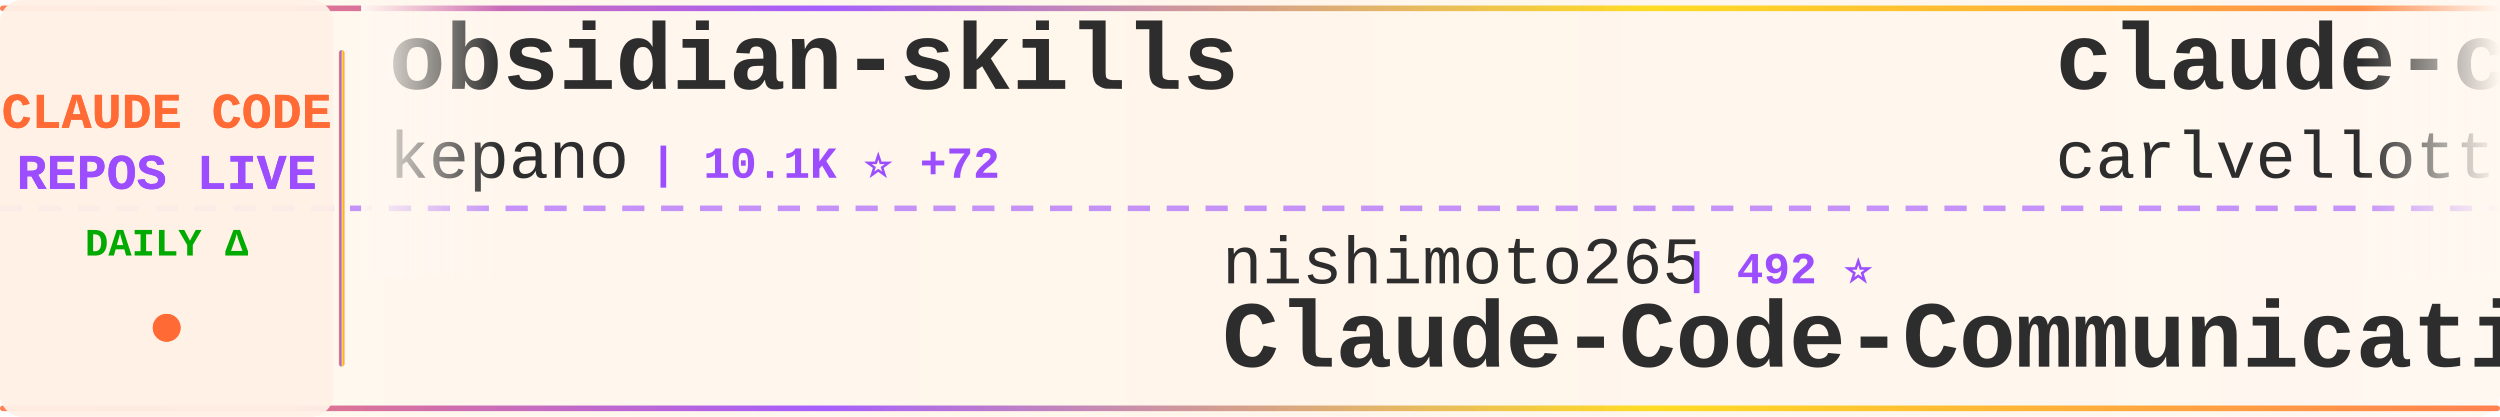
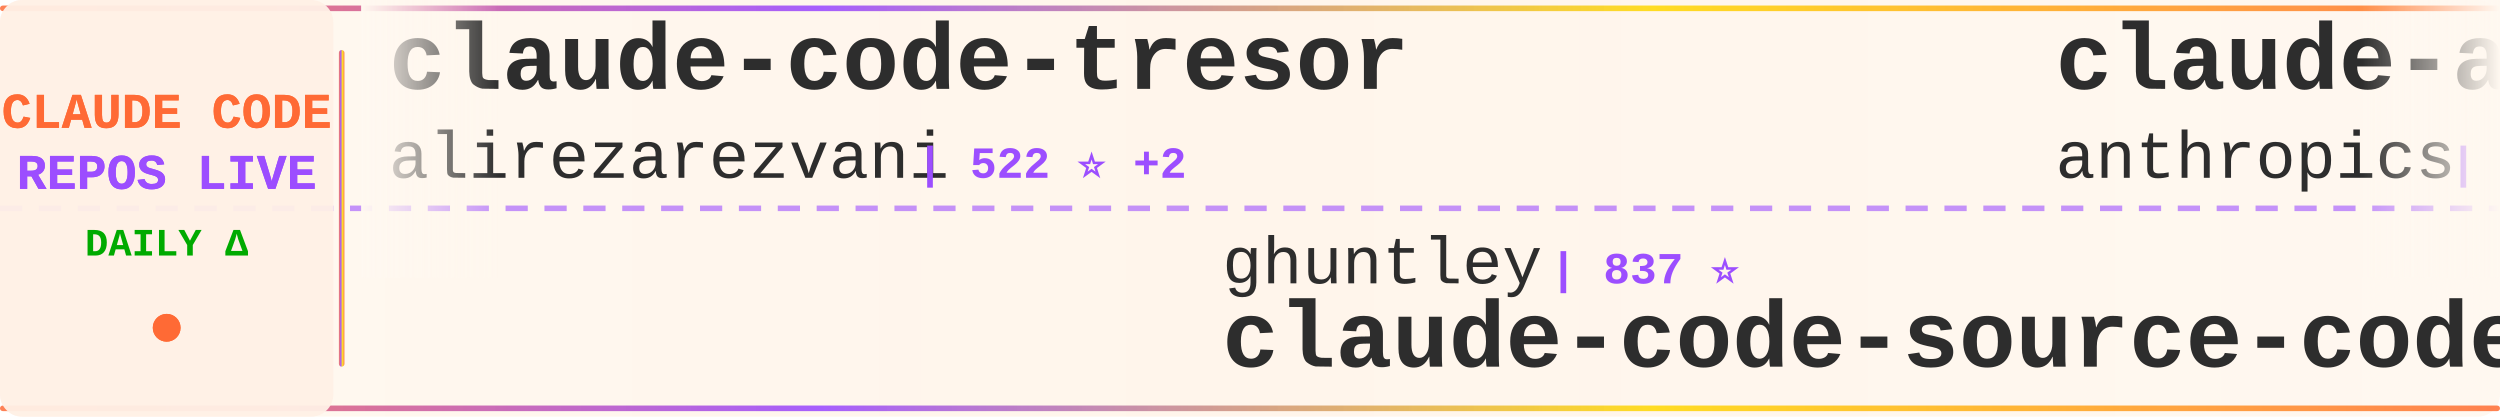
<svg xmlns="http://www.w3.org/2000/svg" width="900" height="150">
  <defs>
    <linearGradient id="tickerBg" x1="0%" y1="0%" x2="100%" y2="0%">
      <stop offset="0%" style="stop-color:#fff8f0;stop-opacity:0.98" />
      <stop offset="50%" style="stop-color:#fff5eb;stop-opacity:1" />
      <stop offset="100%" style="stop-color:#fff8f0;stop-opacity:0.98" />
    </linearGradient>
    <linearGradient id="borderGrad" x1="0%" y1="0%" x2="100%" y2="0%">
      <stop offset="0%" style="stop-color:#FF6B35;stop-opacity:0.85">
        <animate attributeName="stop-opacity" values="0.85;1;0.85" dur="2s" repeatCount="indefinite" />
      </stop>
      <stop offset="33%" style="stop-color:#9C4EFF;stop-opacity:0.9">
        <animate attributeName="stop-opacity" values="0.9;1;0.9" dur="2.2s" repeatCount="indefinite" />
      </stop>
      <stop offset="66%" style="stop-color:#FFD700;stop-opacity:0.85">
        <animate attributeName="stop-opacity" values="0.85;1;0.85" dur="1.8s" repeatCount="indefinite" />
      </stop>
      <stop offset="100%" style="stop-color:#FF6B35;stop-opacity:0.85">
        <animate attributeName="stop-opacity" values="0.85;1;0.85" dur="2s" repeatCount="indefinite" />
      </stop>
    </linearGradient>
    <filter id="textGlow">
      <feGaussianBlur stdDeviation="0.15" result="coloredBlur" />
      <feMerge>
        <feMergeNode in="coloredBlur" />
        <feMergeNode in="SourceGraphic" />
      </feMerge>
    </filter>
    <filter id="metricGlow">
      <feGaussianBlur stdDeviation="0.2" result="coloredBlur" />
      <feMerge>
        <feMergeNode in="coloredBlur" />
        <feMergeNode in="SourceGraphic" />
      </feMerge>
    </filter>
    <linearGradient id="leftFade" x1="0%" y1="0%" x2="100%" y2="0%">
      <stop offset="0%" style="stop-color:#fff8f0;stop-opacity:1" />
      <stop offset="100%" style="stop-color:#fff8f0;stop-opacity:0" />
    </linearGradient>
    <linearGradient id="rightFade" x1="0%" y1="0%" x2="100%" y2="0%">
      <stop offset="0%" style="stop-color:#fff8f0;stop-opacity:0" />
      <stop offset="100%" style="stop-color:#fff8f0;stop-opacity:1" />
    </linearGradient>
  </defs>
  <rect width="900" height="150" fill="url(#tickerBg)" rx="8" />
  <rect x="0" y="2" width="900" height="2" fill="url(#borderGrad)" rx="1" />
  <rect x="0" y="146" width="900" height="2" fill="url(#borderGrad)" rx="1" />
  <line x1="0" y1="75" x2="900" y2="75" stroke="#9C4EFF" stroke-width="2" stroke-dasharray="8 6" opacity="0.6" />
  <rect x="0" y="0" width="120" height="150" fill="#fff0e6" opacity="0.95" rx="8" />
  <text x="60" y="46" font-family="'Courier New', monospace" font-size="18" font-weight="bold" fill="#FF6B35" text-anchor="middle" filter="url(#textGlow)">
    CLAUDE CODE
  </text>
  <text x="60" y="68" font-family="'Courier New', monospace" font-size="18" font-weight="bold" fill="#9C4EFF" text-anchor="middle" filter="url(#textGlow)">
    REPOS LIVE
  </text>
  <text x="60" y="92" font-family="'Courier New', monospace" font-size="14" font-weight="bold" fill="#00aa00" text-anchor="middle">
    DAILY Δ
  </text>
  <circle cx="60" cy="118" r="5" fill="#FF6B35" filter="url(#metricGlow)">
    <animate attributeName="r" values="4;6;4" dur="1.5s" repeatCount="indefinite" />
    <animate attributeName="opacity" values="0.6;1;0.6" dur="1.5s" repeatCount="indefinite" />
  </circle>
  <rect x="122" y="18" width="2" height="114" fill="url(#borderGrad)" rx="1" />
  <clipPath id="tickerClip">
    <rect x="130" y="0" width="770" height="150" />
  </clipPath>
  <g clip-path="url(#tickerClip)">
    <g id="tickerItems">
      <animateTransform attributeName="transform" attributeType="XML" type="translate" from="0 0" to="-3000 0" dur="54s" repeatCount="indefinite" />
      <g transform="translate(0, 0)">
-         <text x="140" y="32" font-family="'Courier New', monospace" font-size="34" font-weight="bold" fill="#2d2d2d">obsidian-skills</text>
-         <text x="140" y="64" font-family="'Courier New', monospace" font-size="24" font-weight="normal" fill="#2d2d2d" opacity="1.0">kepano</text>
-         <text x="234" y="64" font-family="'Courier New', monospace" font-size="16" font-weight="bold" fill="#9C4EFF"> | 10.1K ⭐ +72</text>
+         <text x="140" y="32" font-family="'Courier New', monospace" font-size="34" font-weight="bold" fill="#2d2d2d">claude-code-tresor</text>
+         <text x="140" y="64" font-family="'Courier New', monospace" font-size="24" font-weight="normal" fill="#2d2d2d" opacity="1.0">alirezarezvani</text>
+         <text x="330" y="64" font-family="'Courier New', monospace" font-size="16" font-weight="bold" fill="#9C4EFF"> | 522 ⭐ +2</text>
      </g>
      <g transform="translate(300, 0)">
-         <text x="140" y="102" font-family="'Courier New', monospace" font-size="24" font-weight="normal" fill="#2d2d2d" opacity="1.0">nishimoto265</text>
-         <text x="306" y="102" font-family="'Courier New', monospace" font-size="16" font-weight="bold" fill="#9C4EFF"> | 492 ⭐</text>
-         <text x="140" y="132" font-family="'Courier New', monospace" font-size="34" font-weight="bold" fill="#2d2d2d">Claude-Code-Communicatio...</text>
+         <text x="140" y="102" font-family="'Courier New', monospace" font-size="24" font-weight="normal" fill="#2d2d2d" opacity="1.0">ghuntley</text>
+         <text x="258" y="102" font-family="'Courier New', monospace" font-size="16" font-weight="bold" fill="#9C4EFF"> | 837 ⭐</text>
+         <text x="140" y="132" font-family="'Courier New', monospace" font-size="34" font-weight="bold" fill="#2d2d2d">claude-code-source-code-...</text>
      </g>
      <g transform="translate(600, 0)">
-         <text x="140" y="32" font-family="'Courier New', monospace" font-size="34" font-weight="bold" fill="#2d2d2d">claude-code-pm-course</text>
-         <text x="140" y="64" font-family="'Courier New', monospace" font-size="24" font-weight="normal" fill="#2d2d2d" opacity="1.0">carlvellotti</text>
-         <text x="306" y="64" font-family="'Courier New', monospace" font-size="16" font-weight="bold" fill="#9C4EFF"> | 1.4K ⭐ +8</text>
+         <text x="140" y="32" font-family="'Courier New', monospace" font-size="34" font-weight="bold" fill="#2d2d2d">claude-agent-sdk-python</text>
+         <text x="140" y="64" font-family="'Courier New', monospace" font-size="24" font-weight="normal" fill="#2d2d2d" opacity="1.0">anthropics</text>
+         <text x="282" y="64" font-family="'Courier New', monospace" font-size="16" font-weight="bold" fill="#9C4EFF"> | 4.9K ⭐ +26</text>
      </g>
      <g transform="translate(900, 0)">
-         <text x="140" y="102" font-family="'Courier New', monospace" font-size="24" font-weight="normal" fill="#2d2d2d" opacity="1.0">alirezarezvani</text>
-         <text x="330" y="102" font-family="'Courier New', monospace" font-size="16" font-weight="bold" fill="#9C4EFF"> | 521 ⭐ +2</text>
-         <text x="140" y="132" font-family="'Courier New', monospace" font-size="34" font-weight="bold" fill="#2d2d2d">claude-code-tresor</text>
+         <text x="140" y="102" font-family="'Courier New', monospace" font-size="24" font-weight="normal" fill="#2d2d2d" opacity="1.0">pchalasani</text>
+         <text x="282" y="102" font-family="'Courier New', monospace" font-size="16" font-weight="bold" fill="#9C4EFF"> | 1.5K ⭐ +4</text>
+         <text x="140" y="132" font-family="'Courier New', monospace" font-size="34" font-weight="bold" fill="#2d2d2d">claude-code-tools</text>
      </g>
      <g transform="translate(1200, 0)">
-         <text x="140" y="32" font-family="'Courier New', monospace" font-size="34" font-weight="bold" fill="#2d2d2d">claude-code-hooks-multi-...</text>
-         <text x="140" y="64" font-family="'Courier New', monospace" font-size="24" font-weight="normal" fill="#2d2d2d" opacity="1.0">disler</text>
-         <text x="234" y="64" font-family="'Courier New', monospace" font-size="16" font-weight="bold" fill="#9C4EFF"> | 1.2K ⭐ +10</text>
+         <text x="140" y="32" font-family="'Courier New', monospace" font-size="34" font-weight="bold" fill="#2d2d2d">claude-code-config</text>
+         <text x="140" y="64" font-family="'Courier New', monospace" font-size="24" font-weight="normal" fill="#2d2d2d" opacity="1.0">jarrodwatts</text>
+         <text x="294" y="64" font-family="'Courier New', monospace" font-size="16" font-weight="bold" fill="#9C4EFF"> | 939 ⭐ +2</text>
      </g>
      <g transform="translate(1500, 0)">
-         <text x="140" y="102" font-family="'Courier New', monospace" font-size="24" font-weight="normal" fill="#2d2d2d" opacity="1.0">darcyegb</text>
-         <text x="258" y="102" font-family="'Courier New', monospace" font-size="16" font-weight="bold" fill="#9C4EFF"> | 556 ⭐ +2</text>
-         <text x="140" y="132" font-family="'Courier New', monospace" font-size="34" font-weight="bold" fill="#2d2d2d">ClaudeCodeAgents</text>
+         <text x="140" y="102" font-family="'Courier New', monospace" font-size="24" font-weight="normal" fill="#2d2d2d" opacity="1.0">ykdojo</text>
+         <text x="234" y="102" font-family="'Courier New', monospace" font-size="16" font-weight="bold" fill="#9C4EFF"> | 3.0K ⭐ +31</text>
+         <text x="140" y="132" font-family="'Courier New', monospace" font-size="34" font-weight="bold" fill="#2d2d2d">claude-code-tips</text>
      </g>
      <g transform="translate(1800, 0)">
-         <text x="140" y="32" font-family="'Courier New', monospace" font-size="34" font-weight="bold" fill="#2d2d2d">claude-code-cookbook</text>
-         <text x="140" y="64" font-family="'Courier New', monospace" font-size="24" font-weight="normal" fill="#2d2d2d" opacity="1.0">wasabeef</text>
-         <text x="258" y="64" font-family="'Courier New', monospace" font-size="16" font-weight="bold" fill="#9C4EFF"> | 1.0K ⭐ +2</text>
+         <text x="140" y="32" font-family="'Courier New', monospace" font-size="34" font-weight="bold" fill="#2d2d2d">Claudable</text>
+         <text x="140" y="64" font-family="'Courier New', monospace" font-size="24" font-weight="normal" fill="#2d2d2d" opacity="1.0">opactorai</text>
+         <text x="270" y="64" font-family="'Courier New', monospace" font-size="16" font-weight="bold" fill="#9C4EFF"> | 3.7K ⭐ +3</text>
      </g>
      <g transform="translate(2100, 0)">
-         <text x="140" y="102" font-family="'Courier New', monospace" font-size="24" font-weight="normal" fill="#2d2d2d" opacity="1.0">manzaltu</text>
-         <text x="258" y="102" font-family="'Courier New', monospace" font-size="16" font-weight="bold" fill="#9C4EFF"> | 1.3K ⭐ +5</text>
-         <text x="140" y="132" font-family="'Courier New', monospace" font-size="34" font-weight="bold" fill="#2d2d2d">claude-code-ide.el</text>
+         <text x="140" y="102" font-family="'Courier New', monospace" font-size="24" font-weight="normal" fill="#2d2d2d" opacity="1.0">Pimzino</text>
+         <text x="246" y="102" font-family="'Courier New', monospace" font-size="16" font-weight="bold" fill="#9C4EFF"> | 3.4K ⭐ +1</text>
+         <text x="140" y="132" font-family="'Courier New', monospace" font-size="34" font-weight="bold" fill="#2d2d2d">claude-code-spec-workflo...</text>
      </g>
      <g transform="translate(2400, 0)">
-         <text x="140" y="32" font-family="'Courier New', monospace" font-size="34" font-weight="bold" fill="#2d2d2d">claude-code-base-action</text>
-         <text x="140" y="64" font-family="'Courier New', monospace" font-size="24" font-weight="normal" fill="#2d2d2d" opacity="1.0">anthropics</text>
-         <text x="282" y="64" font-family="'Courier New', monospace" font-size="16" font-weight="bold" fill="#9C4EFF"> | 579 ⭐ +3</text>
+         <text x="140" y="32" font-family="'Courier New', monospace" font-size="34" font-weight="bold" fill="#2d2d2d">claude-code-router</text>
+         <text x="140" y="64" font-family="'Courier New', monospace" font-size="24" font-weight="normal" fill="#2d2d2d" opacity="1.0">musistudio</text>
+         <text x="282" y="64" font-family="'Courier New', monospace" font-size="16" font-weight="bold" fill="#9C4EFF"> | 28.0K ⭐ +49</text>
      </g>
      <g transform="translate(2700, 0)">
-         <text x="140" y="102" font-family="'Courier New', monospace" font-size="24" font-weight="normal" fill="#2d2d2d" opacity="1.0">jarrodwatts</text>
-         <text x="294" y="102" font-family="'Courier New', monospace" font-size="16" font-weight="bold" fill="#9C4EFF"> | 938 ⭐ +1</text>
-         <text x="140" y="132" font-family="'Courier New', monospace" font-size="34" font-weight="bold" fill="#2d2d2d">claude-code-config</text>
+         <text x="140" y="102" font-family="'Courier New', monospace" font-size="24" font-weight="normal" fill="#2d2d2d" opacity="1.0">ComposioHQ</text>
+         <text x="282" y="102" font-family="'Courier New', monospace" font-size="16" font-weight="bold" fill="#9C4EFF"> | 35.9K ⭐ +247</text>
+         <text x="140" y="132" font-family="'Courier New', monospace" font-size="34" font-weight="bold" fill="#2d2d2d">awesome-claude-skills</text>
      </g>
      <g transform="translate(3000, 0)">
-         <text x="140" y="32" font-family="'Courier New', monospace" font-size="34" font-weight="bold" fill="#2d2d2d">obsidian-skills</text>
-         <text x="140" y="64" font-family="'Courier New', monospace" font-size="24" font-weight="normal" fill="#2d2d2d" opacity="1.0">kepano</text>
-         <text x="234" y="64" font-family="'Courier New', monospace" font-size="16" font-weight="bold" fill="#9C4EFF"> | 10.1K ⭐ +72</text>
+         <text x="140" y="32" font-family="'Courier New', monospace" font-size="34" font-weight="bold" fill="#2d2d2d">claude-code-tresor</text>
+         <text x="140" y="64" font-family="'Courier New', monospace" font-size="24" font-weight="normal" fill="#2d2d2d" opacity="1.0">alirezarezvani</text>
+         <text x="330" y="64" font-family="'Courier New', monospace" font-size="16" font-weight="bold" fill="#9C4EFF"> | 522 ⭐ +2</text>
      </g>
      <g transform="translate(3300, 0)">
-         <text x="140" y="102" font-family="'Courier New', monospace" font-size="24" font-weight="normal" fill="#2d2d2d" opacity="1.0">nishimoto265</text>
-         <text x="306" y="102" font-family="'Courier New', monospace" font-size="16" font-weight="bold" fill="#9C4EFF"> | 492 ⭐</text>
-         <text x="140" y="132" font-family="'Courier New', monospace" font-size="34" font-weight="bold" fill="#2d2d2d">Claude-Code-Communicatio...</text>
+         <text x="140" y="102" font-family="'Courier New', monospace" font-size="24" font-weight="normal" fill="#2d2d2d" opacity="1.0">ghuntley</text>
+         <text x="258" y="102" font-family="'Courier New', monospace" font-size="16" font-weight="bold" fill="#9C4EFF"> | 837 ⭐</text>
+         <text x="140" y="132" font-family="'Courier New', monospace" font-size="34" font-weight="bold" fill="#2d2d2d">claude-code-source-code-...</text>
      </g>
      <g transform="translate(3600, 0)">
-         <text x="140" y="32" font-family="'Courier New', monospace" font-size="34" font-weight="bold" fill="#2d2d2d">claude-code-pm-course</text>
-         <text x="140" y="64" font-family="'Courier New', monospace" font-size="24" font-weight="normal" fill="#2d2d2d" opacity="1.0">carlvellotti</text>
-         <text x="306" y="64" font-family="'Courier New', monospace" font-size="16" font-weight="bold" fill="#9C4EFF"> | 1.4K ⭐ +8</text>
+         <text x="140" y="32" font-family="'Courier New', monospace" font-size="34" font-weight="bold" fill="#2d2d2d">claude-agent-sdk-python</text>
+         <text x="140" y="64" font-family="'Courier New', monospace" font-size="24" font-weight="normal" fill="#2d2d2d" opacity="1.0">anthropics</text>
+         <text x="282" y="64" font-family="'Courier New', monospace" font-size="16" font-weight="bold" fill="#9C4EFF"> | 4.9K ⭐ +26</text>
      </g>
      <g transform="translate(3900, 0)">
-         <text x="140" y="102" font-family="'Courier New', monospace" font-size="24" font-weight="normal" fill="#2d2d2d" opacity="1.0">alirezarezvani</text>
-         <text x="330" y="102" font-family="'Courier New', monospace" font-size="16" font-weight="bold" fill="#9C4EFF"> | 521 ⭐ +2</text>
-         <text x="140" y="132" font-family="'Courier New', monospace" font-size="34" font-weight="bold" fill="#2d2d2d">claude-code-tresor</text>
+         <text x="140" y="102" font-family="'Courier New', monospace" font-size="24" font-weight="normal" fill="#2d2d2d" opacity="1.0">pchalasani</text>
+         <text x="282" y="102" font-family="'Courier New', monospace" font-size="16" font-weight="bold" fill="#9C4EFF"> | 1.5K ⭐ +4</text>
+         <text x="140" y="132" font-family="'Courier New', monospace" font-size="34" font-weight="bold" fill="#2d2d2d">claude-code-tools</text>
      </g>
    </g>
  </g>
  <rect x="130" y="0" width="50" height="100" fill="url(#leftFade)" />
  <rect x="850" y="0" width="50" height="100" fill="url(#rightFade)" />
</svg>
